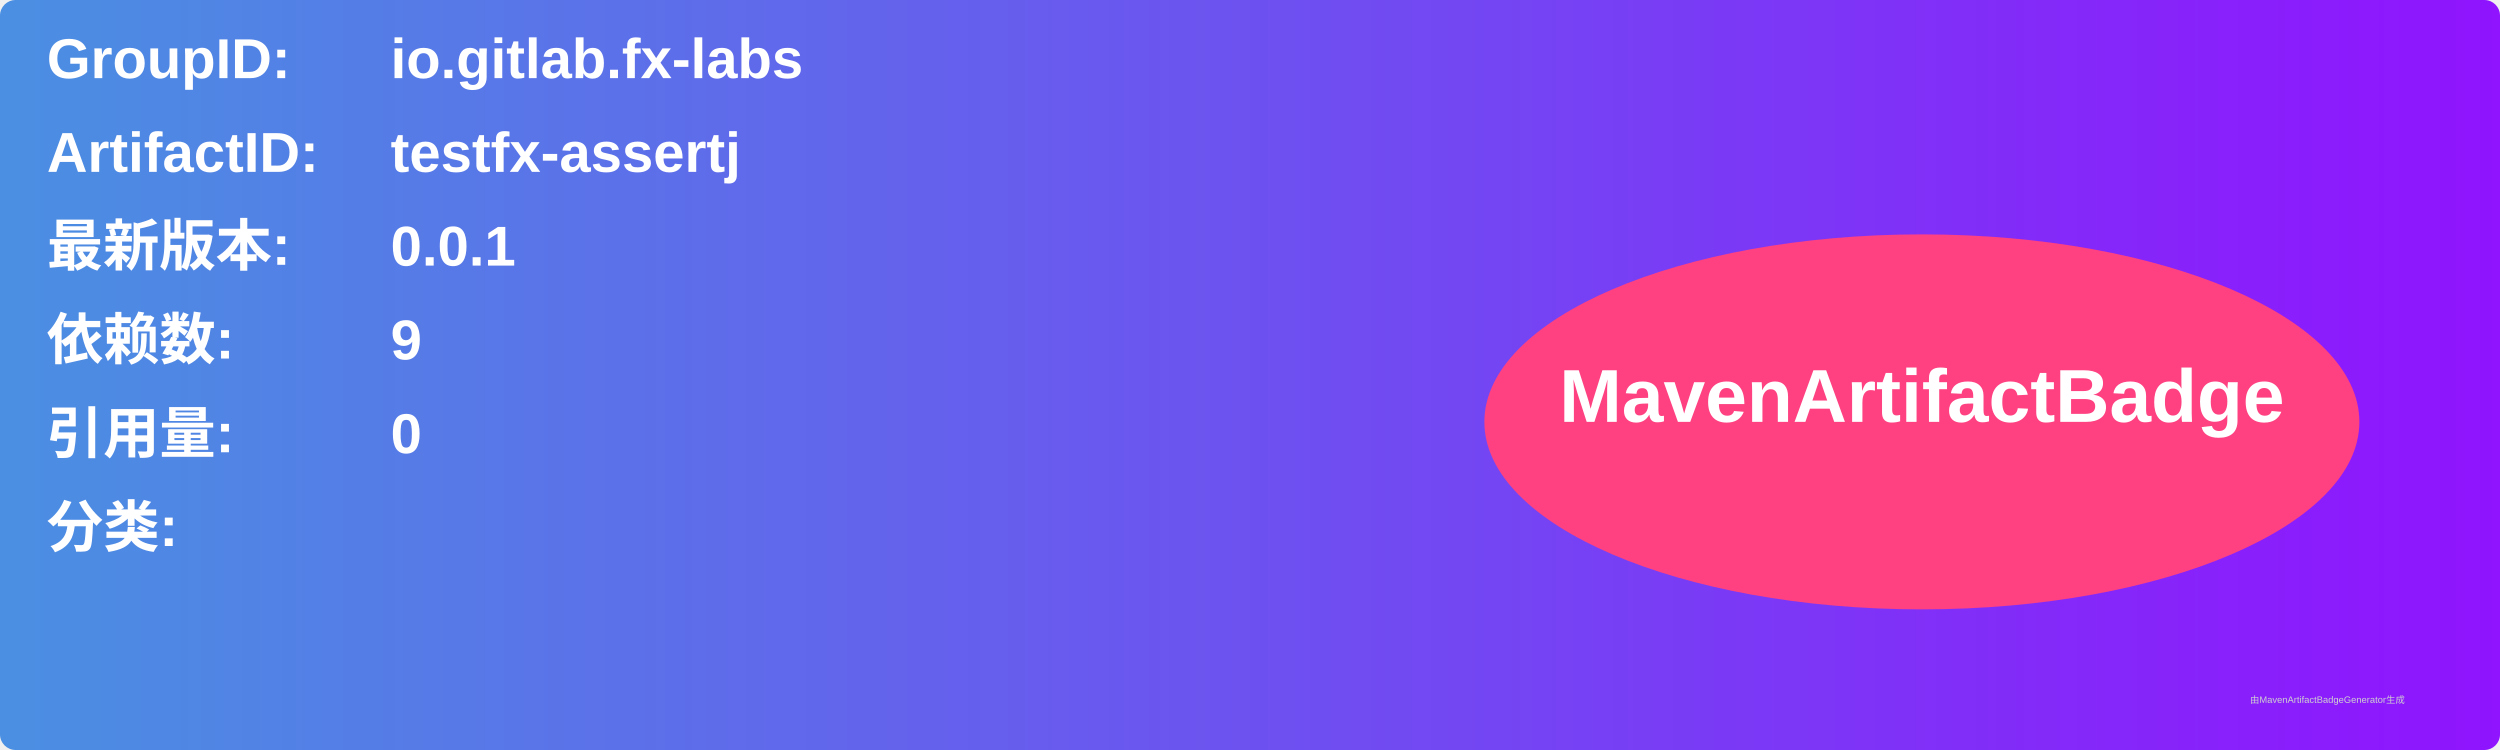
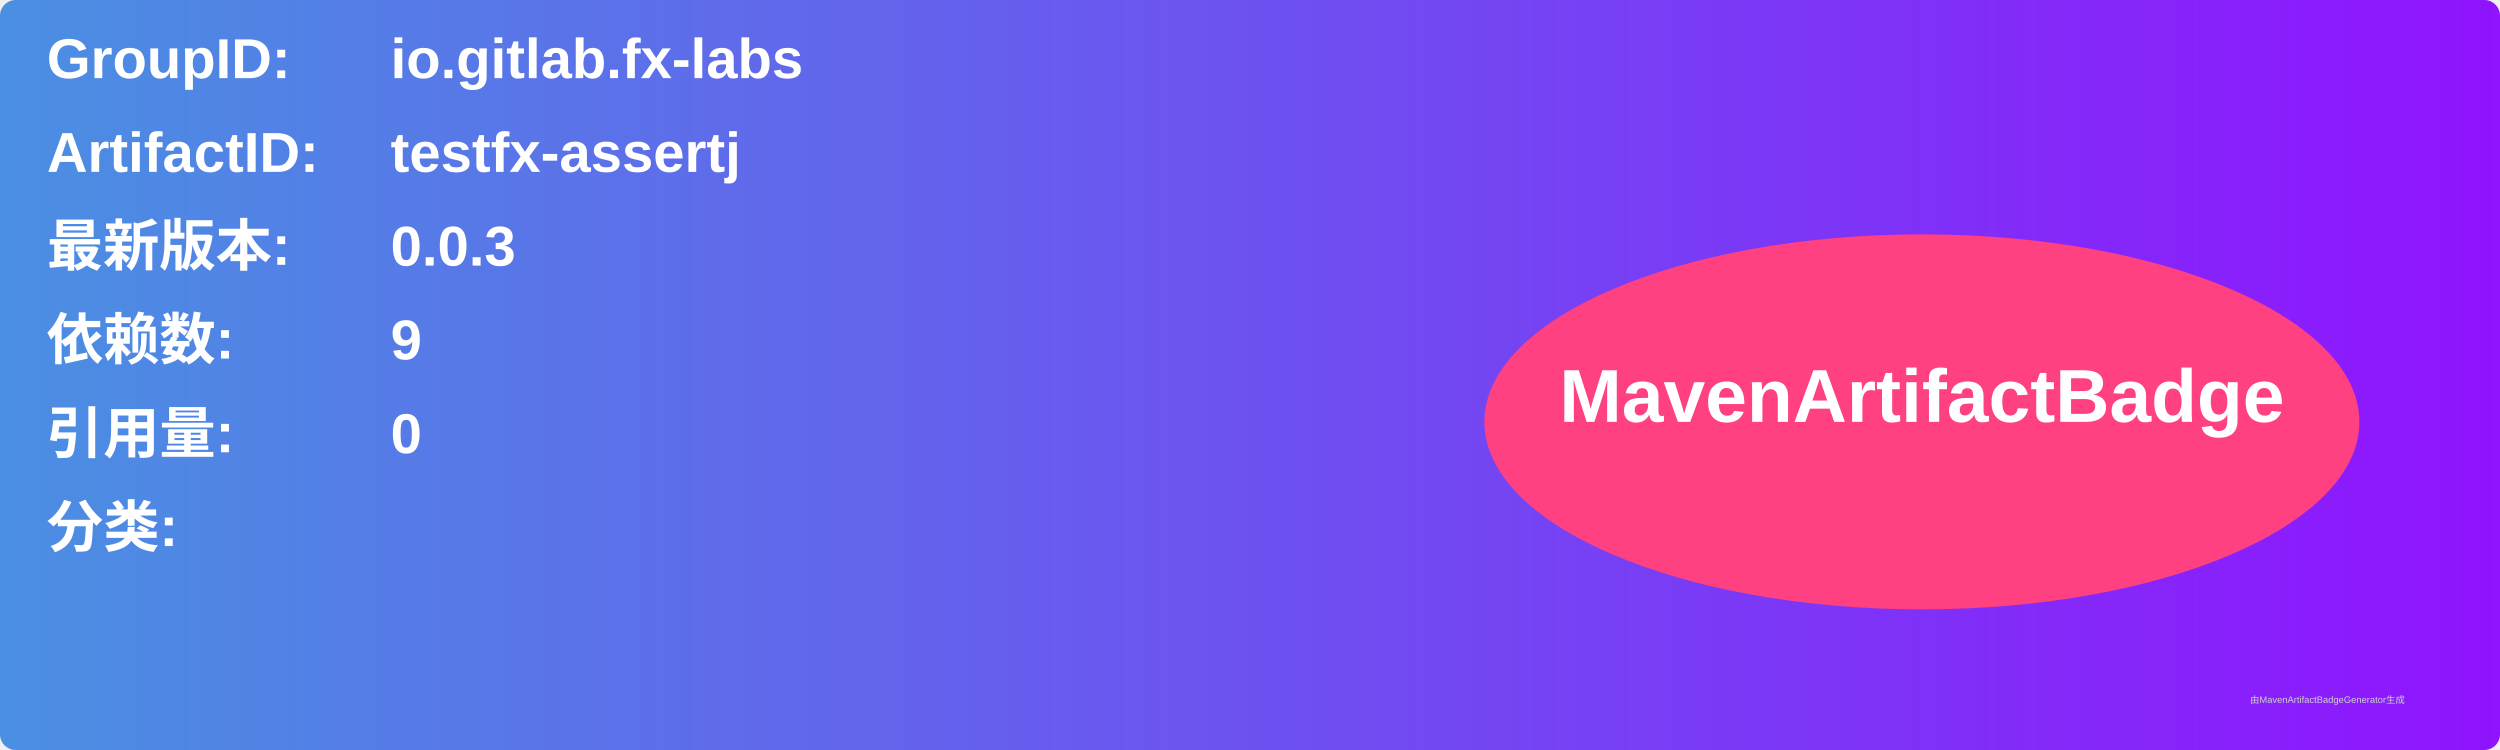
<svg xmlns="http://www.w3.org/2000/svg" width="800" height="240" viewBox="0 0 800 240">
  <linearGradient id="grad" x1="0%" y1="0%" x2="100%" y2="0%">
    <stop offset="0%" stop-color="#4a90e2" />
    <stop offset="100%" stop-color="#9013fe" />
  </linearGradient>
  <rect width="100%" height="100%" rx="5" ry="5" fill="url(#grad)" />
  <g transform="translate(15, 15)">
    <text x="0" y="10" font-family="Arial" font-size="18" fill="white" font-weight="bold" width="260">GroupID:</text>
    <text x="110" y="10" font-family="Arial" font-size="18" fill="white" font-weight="bold" width="460">io.gitlab.fx-labs</text>
    <text x="0" y="40" font-family="Arial" font-size="18" fill="white" font-weight="bold" width="260">ArtifactID:</text>
    <text x="110" y="40" font-family="Arial" font-size="18" fill="white" font-weight="bold" width="460">testfx-assertj</text>
    <text x="0" y="70" font-family="Arial" font-size="18" fill="white" font-weight="bold">最新版本:</text>
    <text x="110" y="70" font-family="Arial" font-size="18" fill="white" font-weight="bold">
-       <tspan font-weight="bold">0.0.1</tspan>
+       <tspan font-weight="bold">0.0.3</tspan>
    </text>
    <text x="0" y="100" font-family="Arial" font-size="18" fill="white" font-weight="bold">依赖数: </text>
    <text x="110" y="100" font-family="Arial" font-size="18" fill="white">
      <tspan font-weight="bold">9</tspan>
    </text>
    <text x="0" y="130" font-family="Arial" font-size="18" fill="white" font-weight="bold">引用量: </text>
    <text x="110" y="130" font-family="Arial" font-size="18" fill="white">
      <tspan font-weight="bold">0</tspan>
    </text>
    <text x="0" y="160" font-family="Arial" font-size="18" fill="white" font-weight="bold">分类:</text>
    <text x="10" y="190" font-family="Arial" font-size="10" fill="white">
      <tspan font-weight="bold" />
    </text>
    <ellipse cx="600" cy="120" rx="140" ry="60" fill="#ff4081" />
    <text x="600" y="120" text-anchor="middle" font-family="Arial" font-size="24" fill="white" font-weight="bold">MavenArtifactBadge</text>
  </g>
  <text x="720" y="225" font-family="Arial" font-size="3" fill="#d0d0d0">由MavenArtifactBadgeGenerator生成</text>
</svg>
